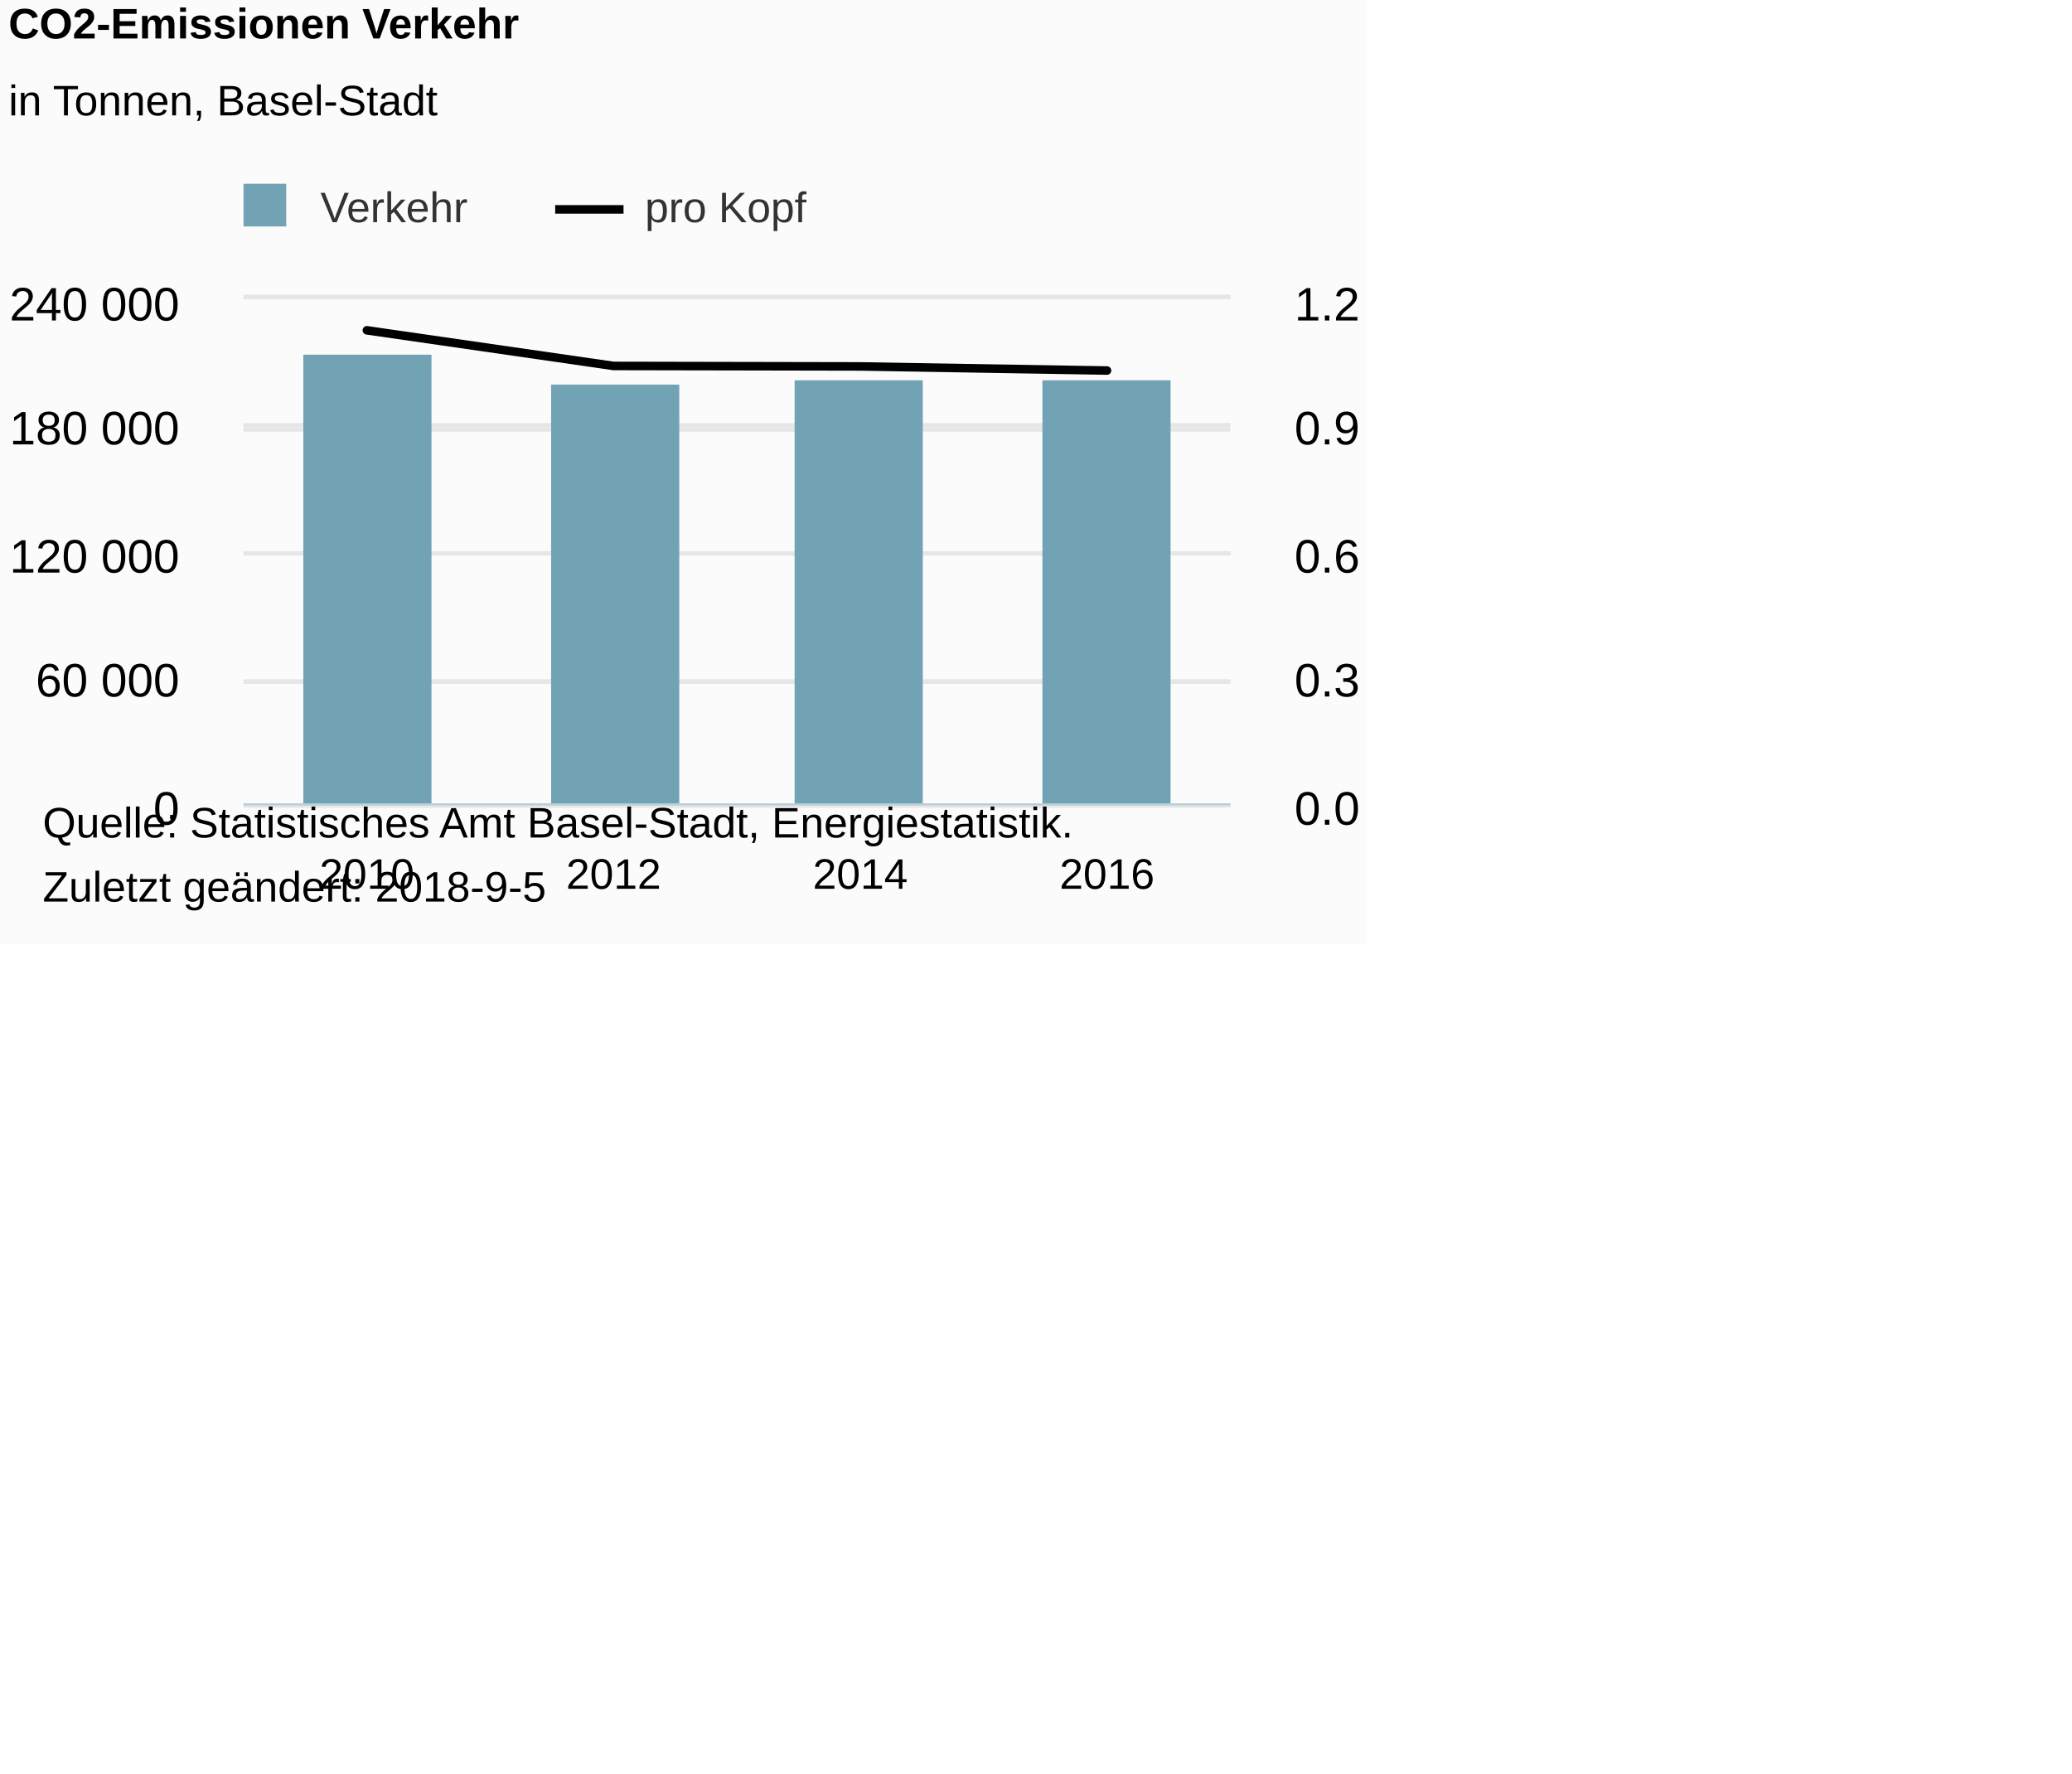
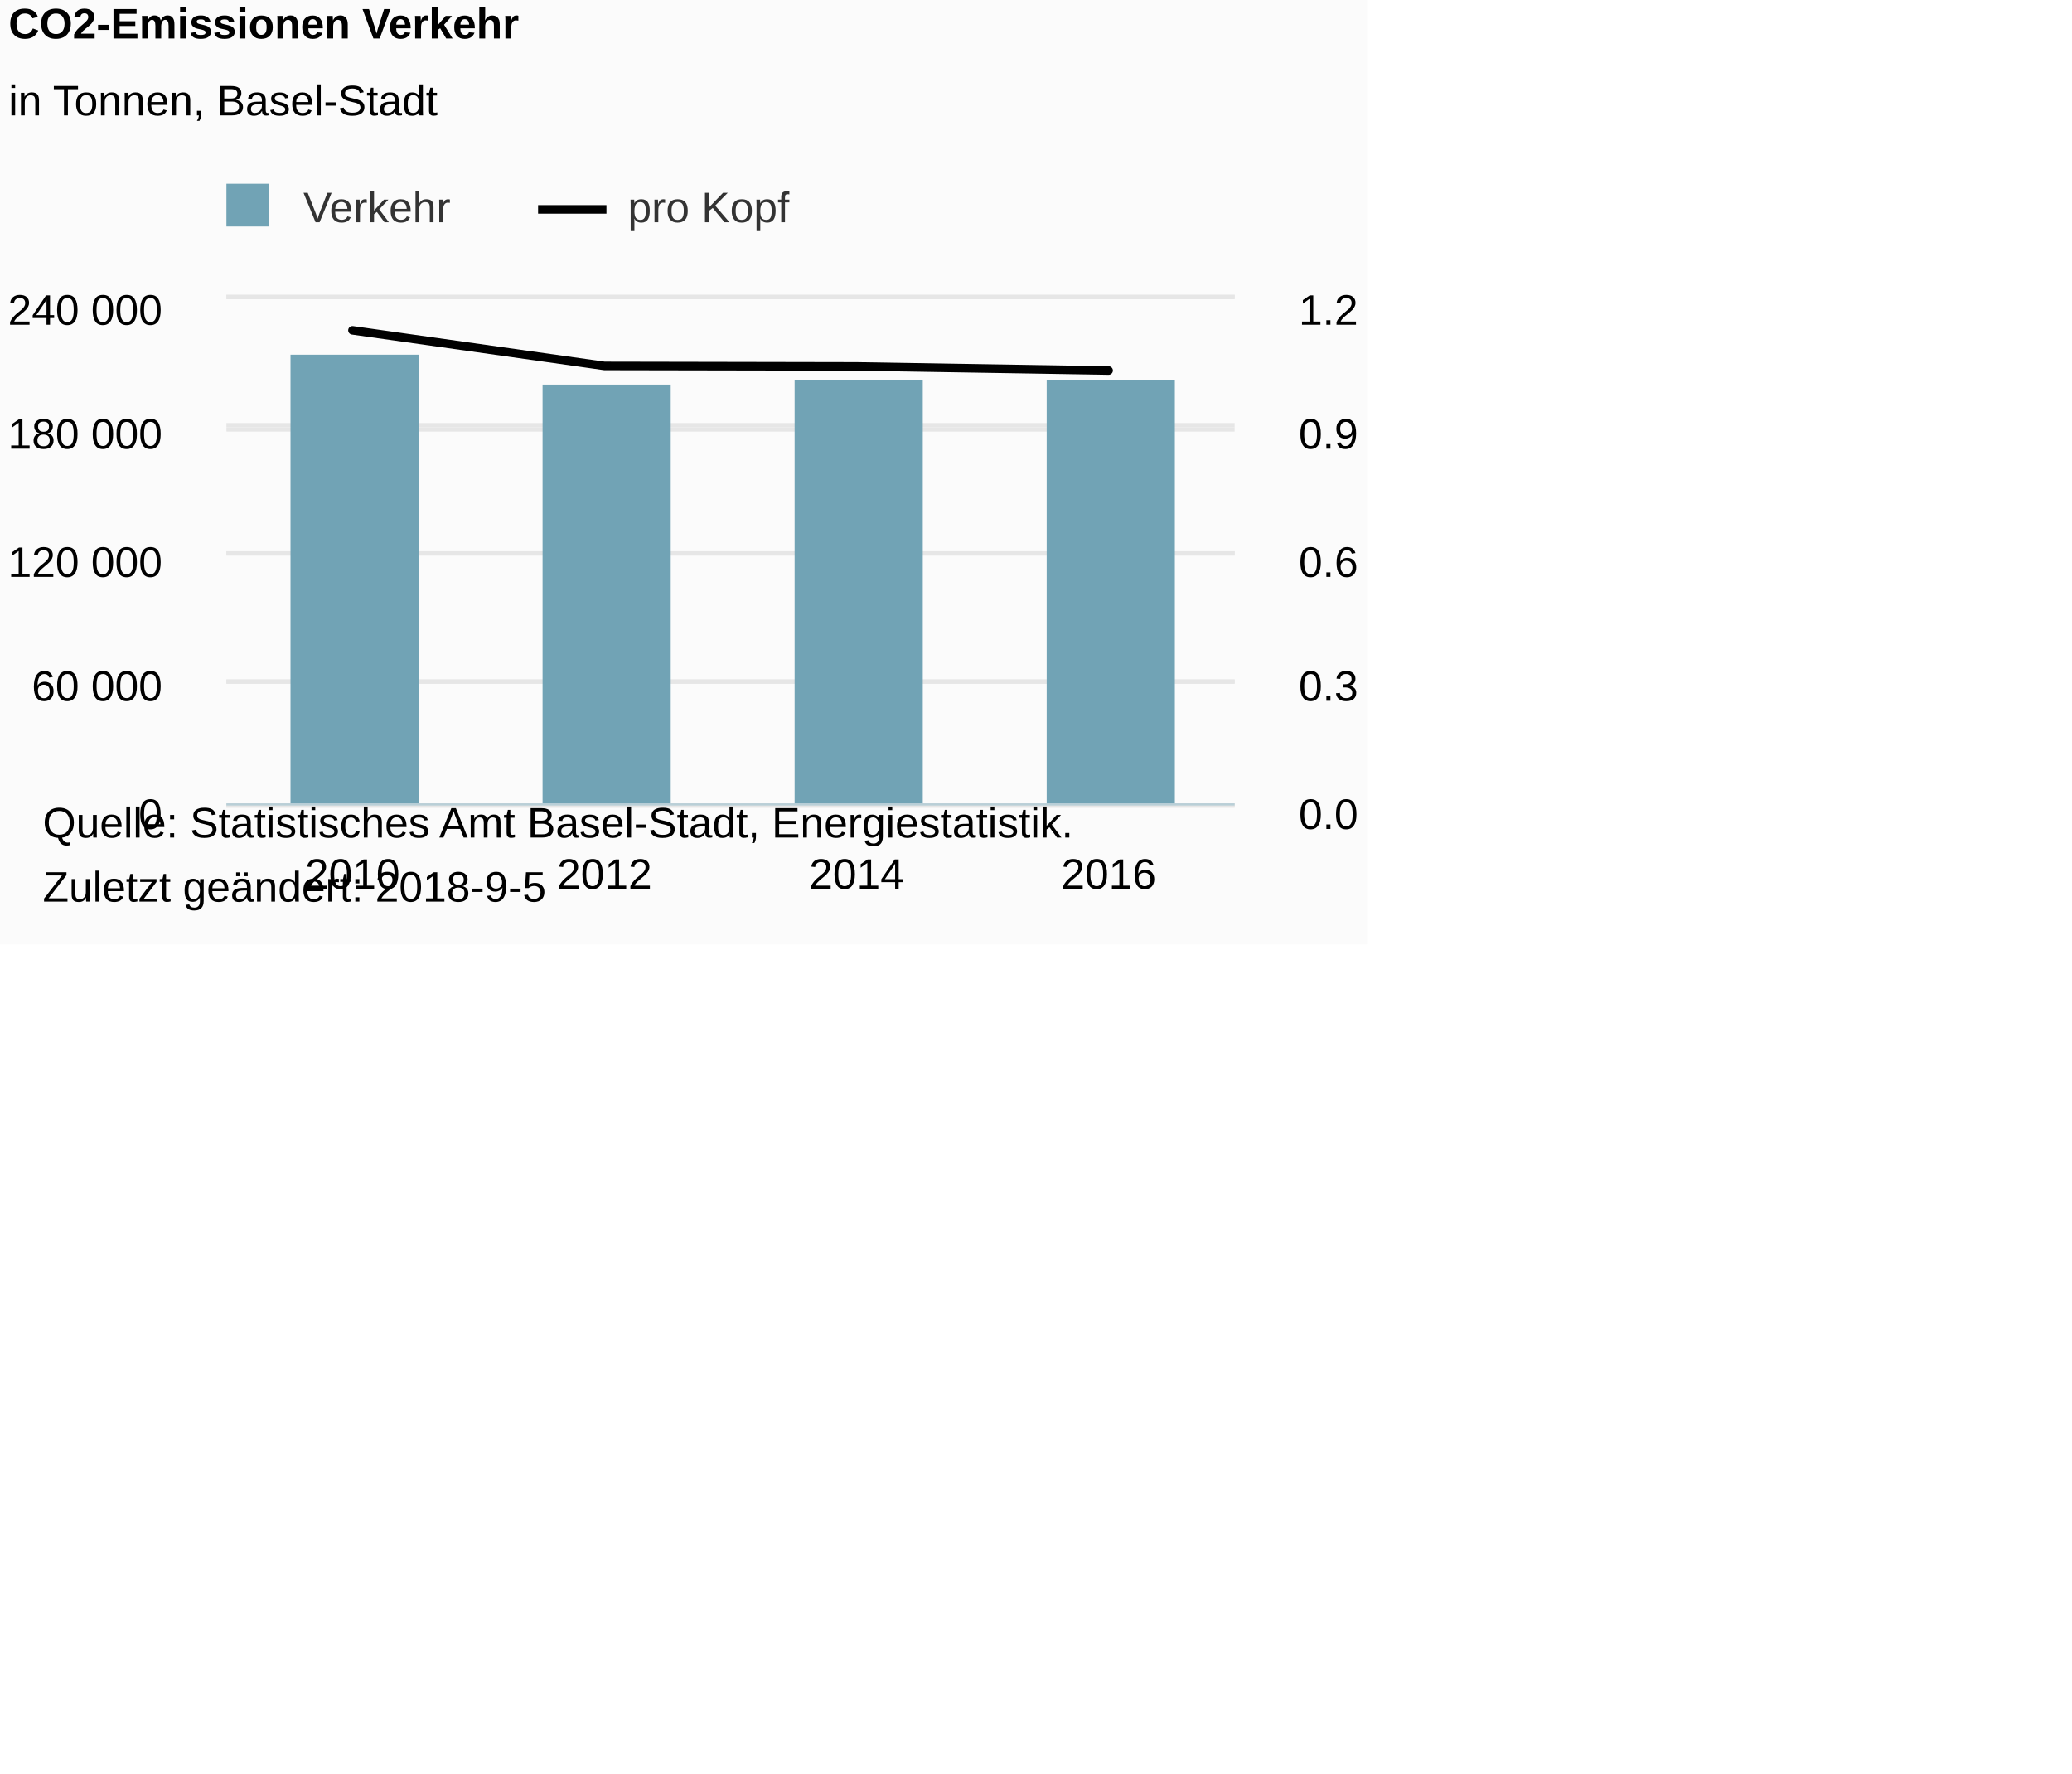
<svg xmlns="http://www.w3.org/2000/svg" version="1.1" class="highcharts-root" style="font-family:Arial;font-size:12px;" viewBox="0 0 485 415">
  <defs>
-     <clipPath id="highcharts-os60zpn-8">
-       <rect x="0" y="0" width="231" height="118" fill="none" />
+     <clipPath id="highcharts-kc61r6h-8">
+       <rect x="0" y="0" width="236" height="118" fill="none" />
    </clipPath>
-     <clipPath id="highcharts-os60zpn-9">
-       <rect x="0" y="0" width="231" height="118" fill="none" />
+     <clipPath id="highcharts-kc61r6h-9">
+       <rect x="0" y="0" width="236" height="118" fill="none" />
    </clipPath>
-     <clipPath id="highcharts-os60zpn-10">
-       <rect x="0" y="0" width="231" height="118" fill="none" />
+     <clipPath id="highcharts-kc61r6h-10">
+       <rect x="0" y="0" width="236" height="118" fill="none" />
    </clipPath>
  </defs>
  <rect fill="#fbfbfb" class="highcharts-background" x="0" y="0" width="320" height="221" rx="0" ry="0" />
-   <rect fill="none" class="highcharts-plot-background" x="57" y="70" width="231" height="118" />
+   <rect fill="none" class="highcharts-plot-background" x="53" y="70" width="236" height="118" />
  <g class="highcharts-pane-group" data-z-index="0" />
  <g class="highcharts-grid highcharts-xaxis-grid " data-z-index="1">
-     <path fill="none" data-z-index="1" class="highcharts-grid-line" d="M 114.5 70 L 114.5 188" opacity="1" />
-     <path fill="none" data-z-index="1" class="highcharts-grid-line" d="M 172.5 70 L 172.5 188" opacity="1" />
+     <path fill="none" data-z-index="1" class="highcharts-grid-line" d="M 111.5 70 L 111.5 188" opacity="1" />
+     <path fill="none" data-z-index="1" class="highcharts-grid-line" d="M 170.5 70 L 170.5 188" opacity="1" />
    <path fill="none" data-z-index="1" class="highcharts-grid-line" d="M 229.5 70 L 229.5 188" opacity="1" />
-     <path fill="none" data-z-index="1" class="highcharts-grid-line" d="M 287.5 70 L 287.5 188" opacity="1" />
-     <path fill="none" data-z-index="1" class="highcharts-grid-line" d="M 56.5 70 L 56.5 188" opacity="1" />
+     <path fill="none" data-z-index="1" class="highcharts-grid-line" d="M 288.5 70 L 288.5 188" opacity="1" />
+     <path fill="none" data-z-index="1" class="highcharts-grid-line" d="M 52.5 70 L 52.5 188" opacity="1" />
  </g>
  <g class="highcharts-grid highcharts-yaxis-grid " data-z-index="1">
-     <path fill="none" stroke="#e6e6e6" stroke-width="1" data-z-index="1" class="highcharts-grid-line" d="M 57 188.5 L 288 188.5" opacity="1" />
-     <path fill="none" stroke="#e6e6e6" stroke-width="1" data-z-index="1" class="highcharts-grid-line" d="M 57 159.5 L 288 159.5" opacity="1" />
-     <path fill="none" stroke="#e6e6e6" stroke-width="1" data-z-index="1" class="highcharts-grid-line" d="M 57 129.5 L 288 129.5" opacity="1" />
-     <path fill="none" stroke="#e6e6e6" stroke-width="1" data-z-index="1" class="highcharts-grid-line" d="M 57 100.5 L 288 100.5" opacity="1" />
-     <path fill="none" stroke="#e6e6e6" stroke-width="1" data-z-index="1" class="highcharts-grid-line" d="M 57 69.5 L 288 69.5" opacity="1" />
+     <path fill="none" stroke="#e6e6e6" stroke-width="1" data-z-index="1" class="highcharts-grid-line" d="M 53 188.5 L 289 188.5" opacity="1" />
+     <path fill="none" stroke="#e6e6e6" stroke-width="1" data-z-index="1" class="highcharts-grid-line" d="M 53 159.5 L 289 159.5" opacity="1" />
+     <path fill="none" stroke="#e6e6e6" stroke-width="1" data-z-index="1" class="highcharts-grid-line" d="M 53 129.5 L 289 129.5" opacity="1" />
+     <path fill="none" stroke="#e6e6e6" stroke-width="1" data-z-index="1" class="highcharts-grid-line" d="M 53 100.5 L 289 100.5" opacity="1" />
+     <path fill="none" stroke="#e6e6e6" stroke-width="1" data-z-index="1" class="highcharts-grid-line" d="M 53 69.5 L 289 69.5" opacity="1" />
  </g>
  <g class="highcharts-grid highcharts-yaxis-grid " data-z-index="1">
-     <path fill="none" stroke="#e6e6e6" stroke-width="1" data-z-index="1" class="highcharts-grid-line" d="M 57 188.5 L 288 188.5" opacity="1" />
-     <path fill="none" stroke="#e6e6e6" stroke-width="1" data-z-index="1" class="highcharts-grid-line" d="M 57 159.5 L 288 159.5" opacity="1" />
-     <path fill="none" stroke="#e6e6e6" stroke-width="1" data-z-index="1" class="highcharts-grid-line" d="M 57 129.5 L 288 129.5" opacity="1" />
-     <path fill="none" stroke="#e6e6e6" stroke-width="1" data-z-index="1" class="highcharts-grid-line" d="M 57 99.5 L 288 99.5" opacity="1" />
-     <path fill="none" stroke="#e6e6e6" stroke-width="1" data-z-index="1" class="highcharts-grid-line" d="M 57 69.5 L 288 69.5" opacity="1" />
+     <path fill="none" stroke="#e6e6e6" stroke-width="1" data-z-index="1" class="highcharts-grid-line" d="M 53 188.5 L 289 188.5" opacity="1" />
+     <path fill="none" stroke="#e6e6e6" stroke-width="1" data-z-index="1" class="highcharts-grid-line" d="M 53 159.5 L 289 159.5" opacity="1" />
+     <path fill="none" stroke="#e6e6e6" stroke-width="1" data-z-index="1" class="highcharts-grid-line" d="M 53 129.5 L 289 129.5" opacity="1" />
+     <path fill="none" stroke="#e6e6e6" stroke-width="1" data-z-index="1" class="highcharts-grid-line" d="M 53 99.5 L 289 99.5" opacity="1" />
+     <path fill="none" stroke="#e6e6e6" stroke-width="1" data-z-index="1" class="highcharts-grid-line" d="M 53 69.5 L 289 69.5" opacity="1" />
  </g>
-   <rect fill="none" class="highcharts-plot-border" data-z-index="1" x="57" y="70" width="231" height="118" />
+   <rect fill="none" class="highcharts-plot-border" data-z-index="1" x="53" y="70" width="236" height="118" />
  <g class="highcharts-axis highcharts-xaxis " data-z-index="2">
-     <path fill="none" class="highcharts-axis-line" stroke="#B9CFD7" stroke-width="0.5" data-z-index="7" d="M 57 188.25 L 288 188.25" />
+     <path fill="none" class="highcharts-axis-line" stroke="#B9CFD7" stroke-width="0.5" data-z-index="7" d="M 53 188.25 L 289 188.25" />
  </g>
  <g class="highcharts-axis highcharts-yaxis " data-z-index="2">
-     <path fill="none" class="highcharts-axis-line" data-z-index="7" d="M 57 70 L 57 188" />
+     <path fill="none" class="highcharts-axis-line" data-z-index="7" d="M 53 70 L 53 188" />
  </g>
  <g class="highcharts-axis highcharts-yaxis " data-z-index="2">
-     <path fill="none" class="highcharts-axis-line" data-z-index="7" d="M 288 70 L 288 188" />
+     <path fill="none" class="highcharts-axis-line" data-z-index="7" d="M 289 70 L 289 188" />
  </g>
  <g class="highcharts-series-group" data-z-index="3">
-     <g data-z-index="0.1" class="highcharts-series highcharts-series-0 highcharts-column-series " transform="translate(57,70) scale(1 1)" clip-path="url(#highcharts-os60zpn-9)">
-       <rect x="14" y="13" width="30" height="106" fill="#71A3B5" class="highcharts-point" />
-       <rect x="72" y="20" width="30" height="99" fill="#71A3B5" class="highcharts-point" />
-       <rect x="129" y="19" width="30" height="100" fill="#71A3B5" class="highcharts-point" />
-       <rect x="187" y="19" width="30" height="100" fill="#71A3B5" class="highcharts-point" />
+     <g data-z-index="0.1" class="highcharts-series highcharts-series-0 highcharts-column-series " transform="translate(53,70) scale(1 1)" clip-path="url(#highcharts-kc61r6h-9)">
+       <rect x="15" y="13" width="30" height="106" fill="#71A3B5" class="highcharts-point" />
+       <rect x="74" y="20" width="30" height="99" fill="#71A3B5" class="highcharts-point" />
+       <rect x="133" y="19" width="30" height="100" fill="#71A3B5" class="highcharts-point" />
+       <rect x="192" y="19" width="30" height="100" fill="#71A3B5" class="highcharts-point" />
    </g>
-     <g data-z-index="0.1" class="highcharts-markers highcharts-series-0 highcharts-column-series " transform="translate(57,70) scale(1 1)" clip-path="none" />
-     <g data-z-index="0.1" class="highcharts-series highcharts-series-1 highcharts-line-series " transform="translate(57,70) scale(1 1)" clip-path="url(#highcharts-os60zpn-10)">
-       <path fill="none" d="M 28.875 7.301 L 86.625 15.64 L 144.375 15.752 L 202.125 16.716" class="highcharts-graph" data-z-index="1" stroke="#000000" stroke-width="2" stroke-linejoin="round" stroke-linecap="round" />
+     <g data-z-index="0.1" class="highcharts-markers highcharts-series-0 highcharts-column-series " transform="translate(53,70) scale(1 1)" clip-path="none" />
+     <g data-z-index="0.1" class="highcharts-series highcharts-series-1 highcharts-line-series " transform="translate(53,70) scale(1 1)" clip-path="url(#highcharts-kc61r6h-10)">
+       <path fill="none" d="M 29.5 7.301 L 88.5 15.64 L 147.5 15.752 L 206.5 16.716" class="highcharts-graph" data-z-index="1" stroke="#000000" stroke-width="2" stroke-linejoin="round" stroke-linecap="round" />
    </g>
-     <g data-z-index="0.1" class="highcharts-markers highcharts-series-1 highcharts-line-series " transform="translate(57,70) scale(1 1)" clip-path="none" />
+     <g data-z-index="0.1" class="highcharts-markers highcharts-series-1 highcharts-line-series " transform="translate(53,70) scale(1 1)" clip-path="none" />
  </g>
  <text x="2" text-anchor="start" class="highcharts-title" data-z-index="4" style="color:#000000;font-size:10px;font-weight:bold;fill:#000000;" y="9">
    <tspan>CO2-Emissionen Verkehr</tspan>
  </text>
  <text x="2" text-anchor="start" class="highcharts-subtitle" data-z-index="4" style="color:#000000;font-size:10px;font-weight:normal;font-family:Arial;fill:#000000;" y="27">
    <tspan>in Tonnen, Basel-Stadt</tspan>
  </text>
-   <g class="highcharts-legend" data-z-index="7" transform="translate(53,43)">
+   <g class="highcharts-legend" data-z-index="7" transform="translate(49,43)">
    <rect fill="none" class="highcharts-legend-box" rx="0" ry="0" x="0" y="0" width="136" height="15" visibility="visible" />
    <g data-z-index="1">
      <g>
        <g class="highcharts-legend-item highcharts-column-series highcharts-color-undefined highcharts-series-0" data-z-index="1" transform="translate(1,-4)">
          <text x="21" style="color:#333333;font-size:10px;font-weight:normal;cursor:pointer;fill:#333333;" text-anchor="start" data-z-index="2" y="13">
            <tspan>Verkehr</tspan>
          </text>
          <rect x="3" y="4" width="10" height="10" fill="#71A3B5" class="highcharts-point" data-z-index="3" />
        </g>
        <g class="highcharts-legend-item highcharts-line-series highcharts-color-undefined highcharts-series-1" data-z-index="1" transform="translate(76.95312,-4)">
          <path fill="none" d="M 0 10 L 16 10" class="highcharts-graph" stroke="#000000" stroke-width="2" />
          <text x="21" y="13" style="color:#333333;font-size:10px;font-weight:normal;cursor:pointer;fill:#333333;" text-anchor="start" data-z-index="2">
            <tspan>pro Kopf</tspan>
          </text>
        </g>
      </g>
    </g>
  </g>
  <g class="highcharts-axis-labels highcharts-xaxis-labels " data-z-index="7">
-     <text x="85.875" style="color:#000000;cursor:default;font-size:10;fill:#000000;" text-anchor="middle" transform="translate(0,0)" y="208" opacity="1">2010</text>
-     <text x="143.625" style="color:#000000;cursor:default;font-size:10;fill:#000000;" text-anchor="middle" transform="translate(0,0)" y="208" opacity="1">2012</text>
-     <text x="201.375" style="color:#000000;cursor:default;font-size:10;fill:#000000;" text-anchor="middle" transform="translate(0,0)" y="208" opacity="1">2014</text>
-     <text x="259.125" style="color:#000000;cursor:default;font-size:10;fill:#000000;" text-anchor="middle" transform="translate(0,0)" y="208" opacity="1">2016</text>
+     <text x="82.5" style="color:#000000;cursor:default;font-size:10;fill:#000000;" text-anchor="middle" transform="translate(0,0)" y="208" opacity="1">2010</text>
+     <text x="141.5" style="color:#000000;cursor:default;font-size:10;fill:#000000;" text-anchor="middle" transform="translate(0,0)" y="208" opacity="1">2012</text>
+     <text x="200.5" style="color:#000000;cursor:default;font-size:10;fill:#000000;" text-anchor="middle" transform="translate(0,0)" y="208" opacity="1">2014</text>
+     <text x="259.5" style="color:#000000;cursor:default;font-size:10;fill:#000000;" text-anchor="middle" transform="translate(0,0)" y="208" opacity="1">2016</text>
  </g>
  <g class="highcharts-axis-labels highcharts-yaxis-labels " data-z-index="7">
-     <text x="42" style="color:black;cursor:default;font-size:11px;fill:black;" text-anchor="end" transform="translate(0,0)" y="193" opacity="1">0</text>
-     <text x="42" style="color:black;cursor:default;font-size:11px;fill:black;" text-anchor="end" transform="translate(0,0)" y="163" opacity="1">
+     <text x="38" style="color:black;cursor:default;font-size:10;fill:black;" text-anchor="end" transform="translate(0,0)" y="194" opacity="1">0</text>
+     <text x="38" style="color:black;cursor:default;font-size:10;fill:black;" text-anchor="end" transform="translate(0,0)" y="164" opacity="1">
      <tspan>60 000</tspan>
    </text>
-     <text x="42" style="color:black;cursor:default;font-size:11px;fill:black;" text-anchor="end" transform="translate(0,0)" y="134" opacity="1">
+     <text x="38" style="color:black;cursor:default;font-size:10;fill:black;" text-anchor="end" transform="translate(0,0)" y="135" opacity="1">
      <tspan>120 000</tspan>
    </text>
-     <text x="42" style="color:black;cursor:default;font-size:11px;fill:black;" text-anchor="end" transform="translate(0,0)" y="104" opacity="1">
+     <text x="38" style="color:black;cursor:default;font-size:10;fill:black;" text-anchor="end" transform="translate(0,0)" y="105" opacity="1">
      <tspan>180 000</tspan>
    </text>
-     <text x="42" style="color:black;cursor:default;font-size:11px;fill:black;" text-anchor="end" transform="translate(0,0)" y="75" opacity="1">
+     <text x="38" style="color:black;cursor:default;font-size:10;fill:black;" text-anchor="end" transform="translate(0,0)" y="76" opacity="1">
      <tspan>240 000</tspan>
    </text>
  </g>
  <g class="highcharts-axis-labels highcharts-yaxis-labels " data-z-index="7">
-     <text x="303" style="color:black;cursor:default;font-size:11px;fill:black;" text-anchor="start" transform="translate(0,0)" y="193" opacity="1">0.0</text>
-     <text x="303" style="color:black;cursor:default;font-size:11px;fill:black;" text-anchor="start" transform="translate(0,0)" y="163" opacity="1">0.3</text>
-     <text x="303" style="color:black;cursor:default;font-size:11px;fill:black;" text-anchor="start" transform="translate(0,0)" y="134" opacity="1">0.6</text>
-     <text x="303" style="color:black;cursor:default;font-size:11px;fill:black;" text-anchor="start" transform="translate(0,0)" y="104" opacity="1">0.9</text>
-     <text x="303" style="color:black;cursor:default;font-size:11px;fill:black;" text-anchor="start" transform="translate(0,0)" y="75" opacity="1">1.2</text>
+     <text x="304" style="color:black;cursor:default;font-size:10;fill:black;" text-anchor="start" transform="translate(0,0)" y="194" opacity="1">0.0</text>
+     <text x="304" style="color:black;cursor:default;font-size:10;fill:black;" text-anchor="start" transform="translate(0,0)" y="164" opacity="1">0.3</text>
+     <text x="304" style="color:black;cursor:default;font-size:10;fill:black;" text-anchor="start" transform="translate(0,0)" y="135" opacity="1">0.6</text>
+     <text x="304" style="color:black;cursor:default;font-size:10;fill:black;" text-anchor="start" transform="translate(0,0)" y="105" opacity="1">0.9</text>
+     <text x="304" style="color:black;cursor:default;font-size:10;fill:black;" text-anchor="start" transform="translate(0,0)" y="76" opacity="1">1.2</text>
  </g>
  <text x="10" class="highcharts-credits" text-anchor="start" data-z-index="8" style="cursor:default;color:#000000;font-size:10;fill:#000000;" y="196">
    <tspan>Quelle: Statistisches Amt Basel-Stadt, Energiestatistik.</tspan>
    <tspan x="10" dy="15">Zuletzt geändert: 2018-9-5</tspan>
  </text>
</svg>
